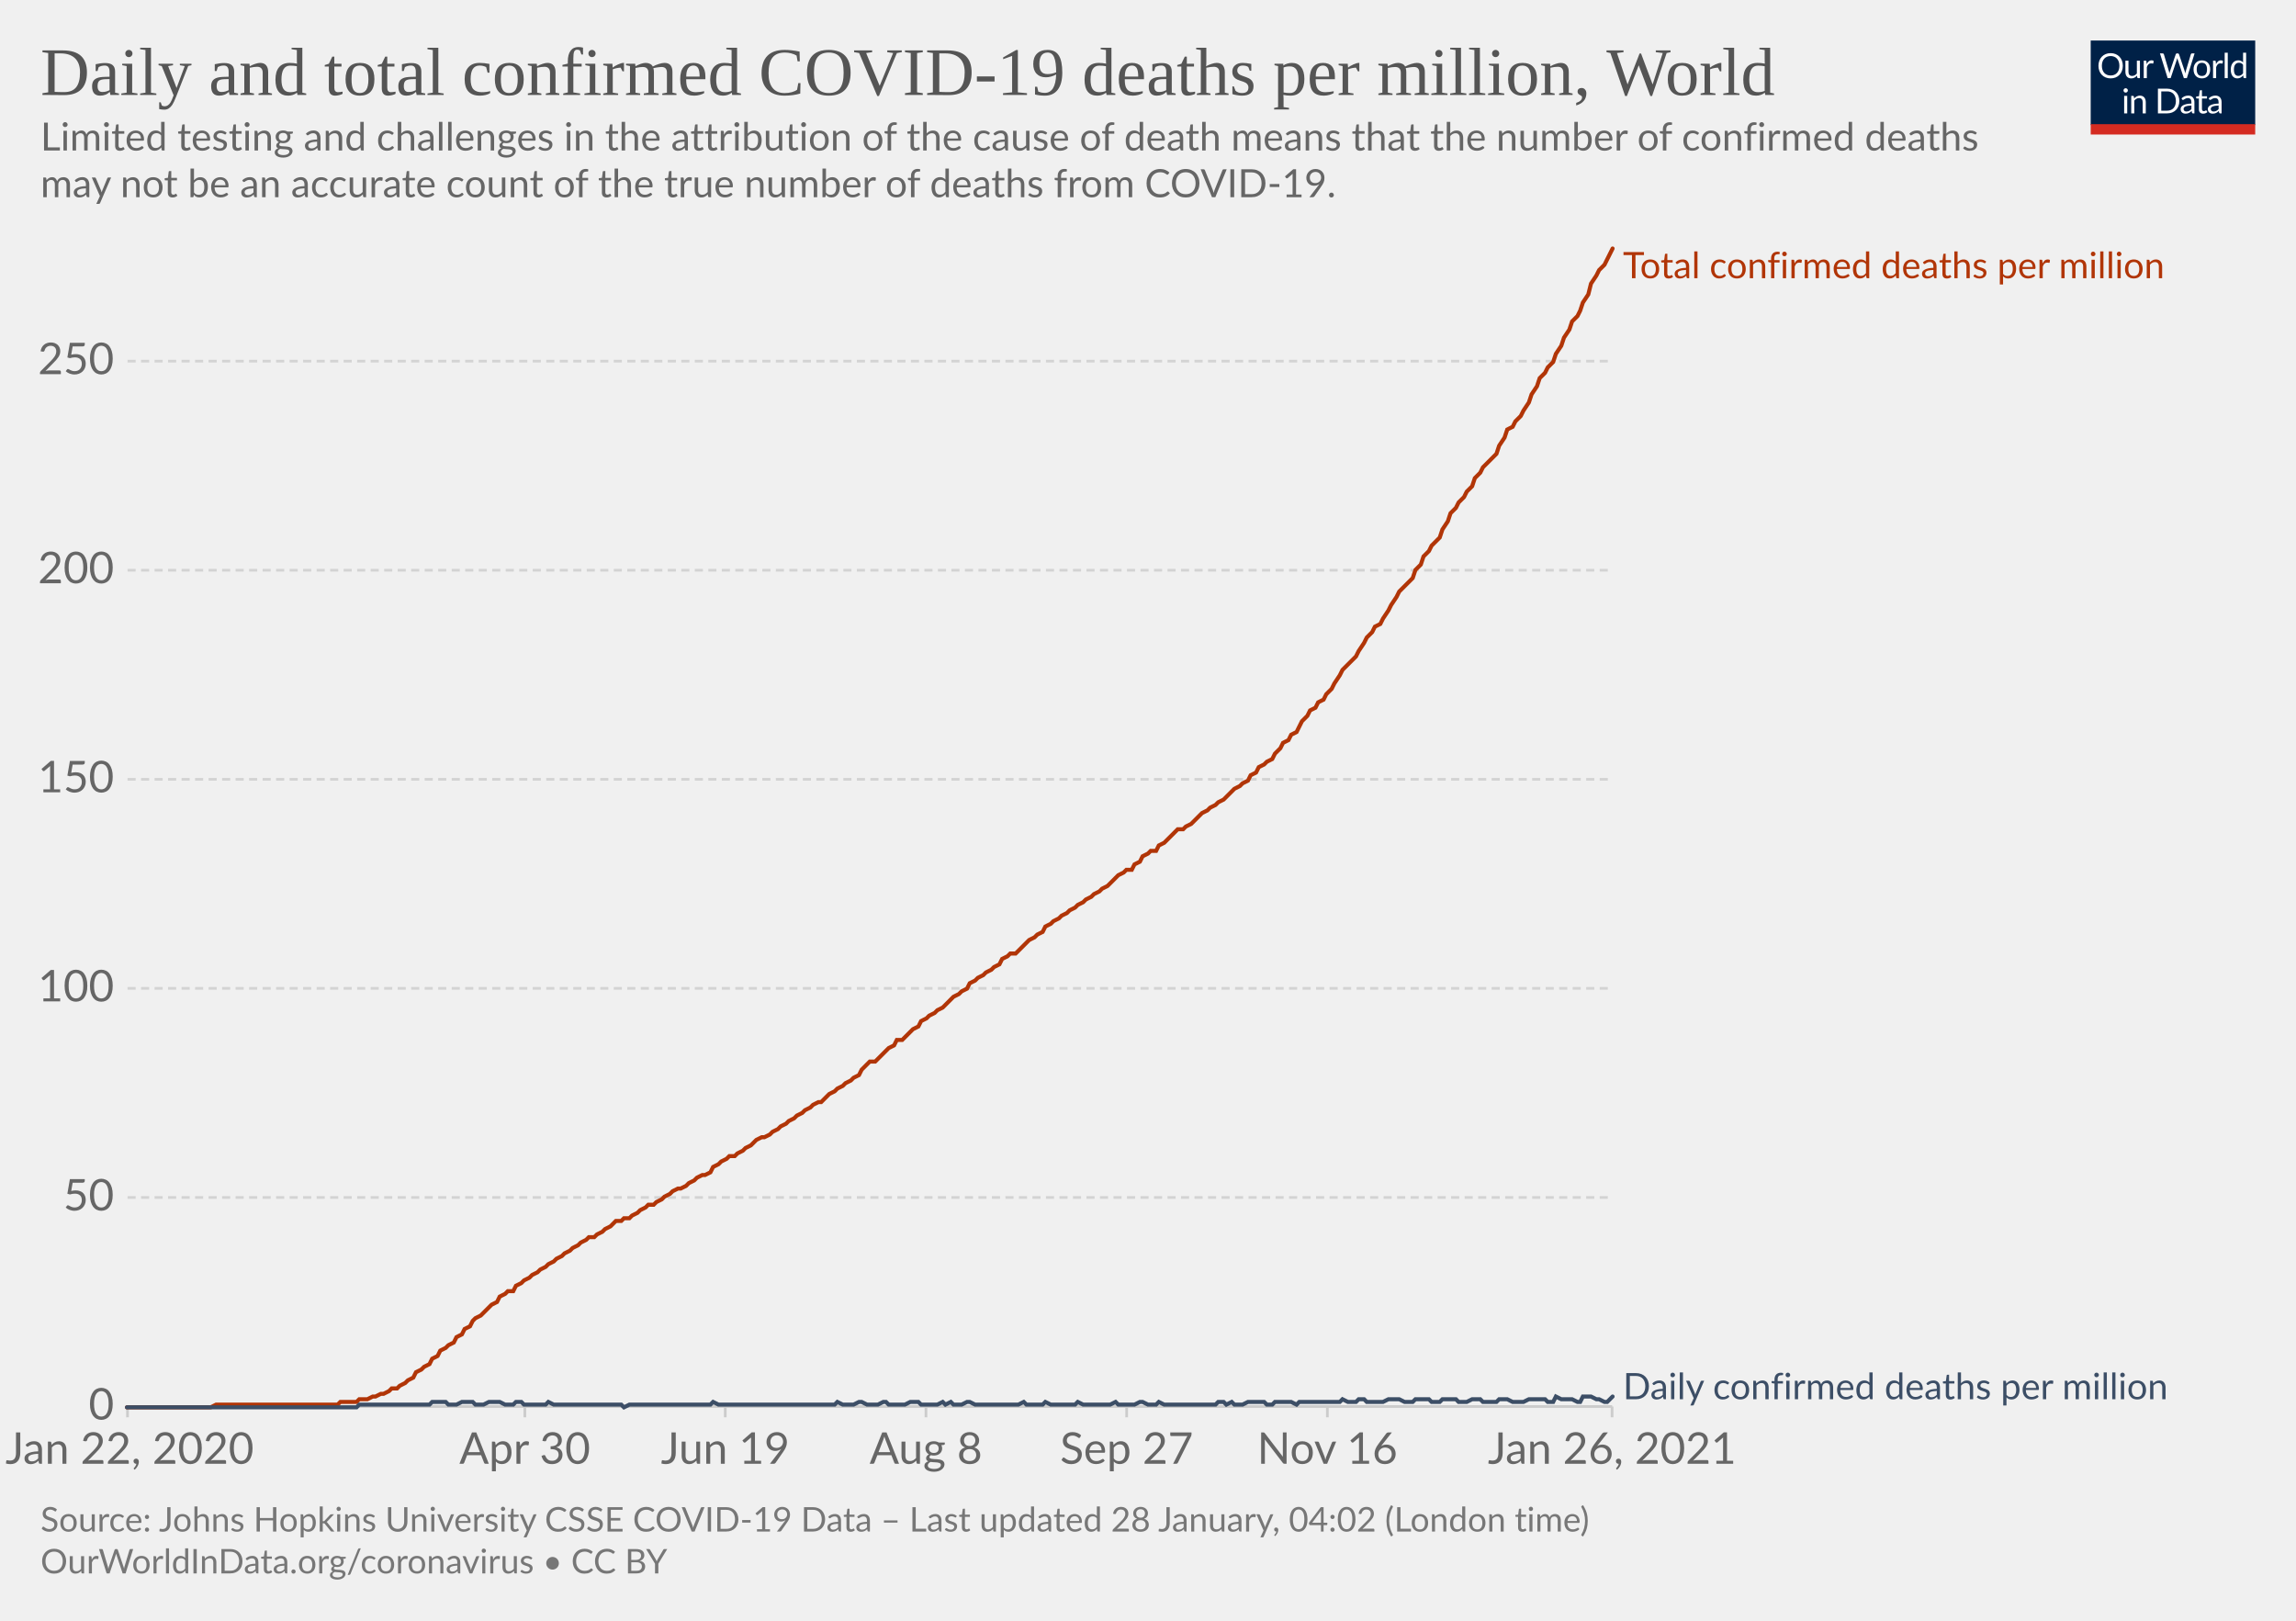
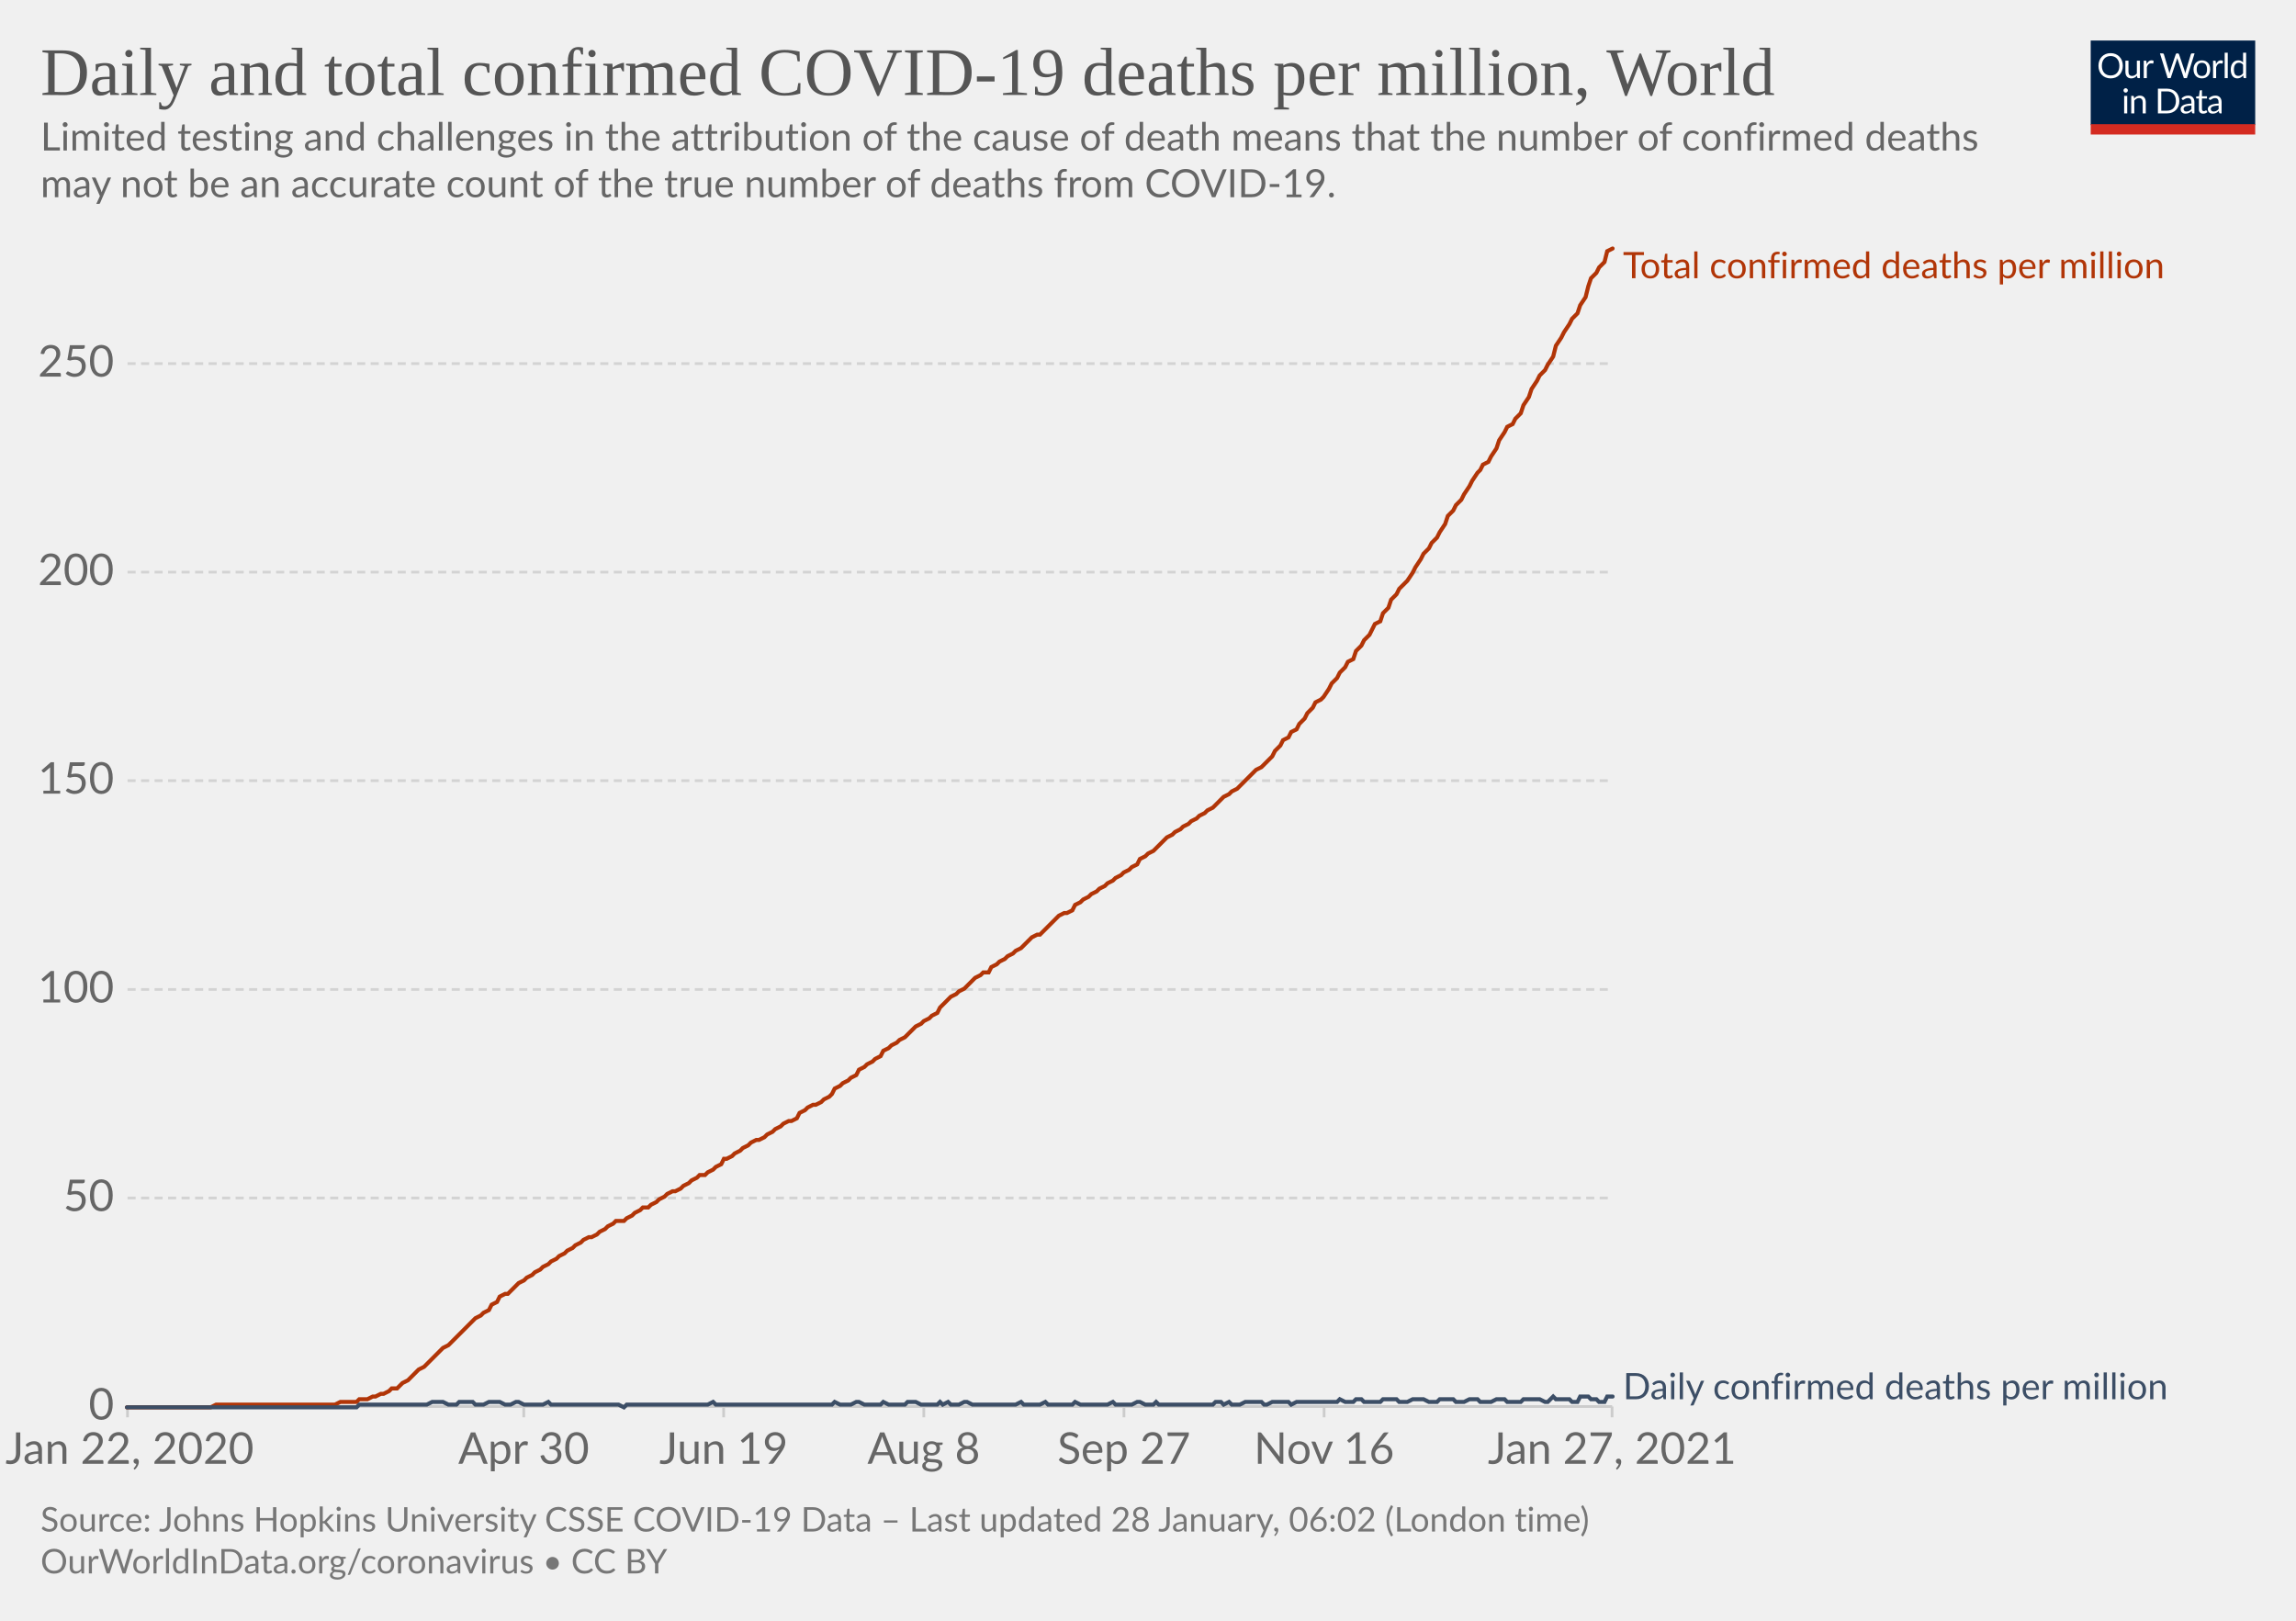
<svg xmlns="http://www.w3.org/2000/svg" version="1.1" style="background-color:#fff;-webkit-font-smoothing:antialiased" width="850" height="600" viewBox="0 0 850 600" font-family="Lato,'Helvetica Neue',Helvetica,Arial,sans-serif" font-size="18" text-rendering="optimizeLegibility">
  <g class="HeaderView">
    <g transform="matrix(.29 0 0 .29 774 15)">
      <svg width="210" height="120" viewBox="0 0 210 120" fill="none">
        <g clip-path="url(#clip0)">
          <path d="M0 0h210v107.89H0V0z" fill="#002147" />
          <path d="M40.98 32.25c0 2.36-.38 4.53-1.12 6.51a14.26 14.26 0 01-8.1 8.4c-1.9.78-4.02 1.17-6.34 1.17a16.6 16.6 0 01-6.33-1.17 14.31 14.31 0 01-8.08-8.4 18.29 18.29 0 01-1.12-6.51c0-2.36.38-4.53 1.12-6.5.75-1.97 1.8-3.67 3.17-5.1a14.32 14.32 0 014.9-3.34c1.92-.8 4.03-1.19 6.34-1.19 2.32 0 4.43.4 6.34 1.19 1.92.8 3.56 1.9 4.93 3.34a14.87 14.87 0 013.17 5.1 18.1 18.1 0 011.12 6.5zm-4.38 0c0-1.94-.26-3.68-.8-5.22a10.91 10.91 0 00-2.24-3.89 9.68 9.68 0 00-3.52-2.46 11.95 11.95 0 00-4.62-.86c-1.68 0-3.21.28-4.6.86a9.88 9.88 0 00-3.54 2.46 10.91 10.91 0 00-2.24 3.9c-.53 1.53-.8 3.27-.8 5.2 0 1.94.27 3.68.8 5.22a11.17 11.17 0 002.24 3.9 10.01 10.01 0 003.55 2.44c1.38.56 2.9.83 4.6.83s3.24-.27 4.61-.83a9.8 9.8 0 003.52-2.44 11.17 11.17 0 002.25-3.9c.53-1.54.8-3.28.8-5.21zm26.22-6.54V48H60.5c-.56 0-.9-.27-1.05-.81l-.31-2.4a12.45 12.45 0 01-3.26 2.6c-1.2.64-2.58.96-4.13.96-1.22 0-2.3-.2-3.24-.6a6.52 6.52 0 01-2.33-1.7 7.37 7.37 0 01-1.43-2.67c-.3-1.04-.46-2.2-.46-3.45V25.7h3.91v14.22c0 1.68.38 2.99 1.15 3.91.77.93 1.96 1.39 3.54 1.39 1.16 0 2.24-.27 3.23-.82a10.42 10.42 0 002.8-2.28V25.7h3.91zm8.61 4.47a9.94 9.94 0 012.6-3.56 5.64 5.64 0 013.76-1.3c.47 0 .92.05 1.34.15.44.1.83.27 1.17.49l-.3 2.92c-.09.37-.3.55-.66.55-.2 0-.5-.04-.9-.13a6.21 6.21 0 00-3.24.18 4.23 4.23 0 00-1.47.92c-.42.4-.81.9-1.17 1.5-.33.58-.64 1.26-.92 2.02V48H67.7V25.71h2.25c.42 0 .72.08.88.25.16.16.27.44.33.83l.26 3.39zm61.16-13.7L122.75 48h-3.82l-7.99-24.05a21.95 21.95 0 01-.42-1.58 38.36 38.36 0 01-.44 1.58L102.05 48h-3.83L88.4 16.47h3.54c.38 0 .7.1.95.29.26.2.43.43.5.73l6.52 21.9.28 1.28.29 1.46.3-1.46.38-1.27 7.41-21.91c.1-.25.26-.48.51-.69.27-.22.58-.33.95-.33h1.23c.38 0 .69.1.92.29a1.77 1.77 0 01.53.73l7.4 21.9a28.4 28.4 0 01.68 2.62 29.52 29.52 0 01.52-2.61l6.54-21.91a1.31 1.31 0 01.48-.7c.27-.21.58-.32.95-.32h3.32zm9.35 8.88c1.63 0 3.1.27 4.4.82a9.43 9.43 0 015.46 5.94c.5 1.4.74 2.98.74 4.73 0 1.76-.25 3.34-.74 4.75a9.43 9.43 0 01-5.46 5.92c-1.3.52-2.77.79-4.4.79-1.64 0-3.12-.27-4.44-.8a9.42 9.42 0 01-3.35-2.3c-.92-1-1.63-2.2-2.13-3.61-.49-1.41-.73-3-.73-4.75s.24-3.33.73-4.73c.5-1.43 1.2-2.64 2.13-3.63a9.4 9.4 0 013.35-2.31c1.32-.55 2.8-.82 4.44-.82zm0 19.89c2.2 0 3.84-.73 4.93-2.2 1.08-1.48 1.63-3.54 1.63-6.18 0-2.66-.55-4.72-1.63-6.2-1.09-1.49-2.73-2.23-4.93-2.23-1.12 0-2.09.2-2.93.57a5.71 5.71 0 00-2.06 1.65 7.5 7.5 0 00-1.24 2.67c-.26 1.04-.4 2.22-.4 3.54 0 2.64.55 4.7 1.64 6.18 1.1 1.47 2.76 2.2 4.99 2.2zm17.97-15.07a9.94 9.94 0 012.6-3.56 5.64 5.64 0 013.76-1.3c.47 0 .91.05 1.34.15.44.1.83.27 1.16.49l-.28 2.92c-.09.37-.31.55-.66.55-.2 0-.5-.04-.9-.13a6.2 6.2 0 00-3.24.18 4.23 4.23 0 00-1.47.92c-.43.4-.82.9-1.17 1.5a13.1 13.1 0 00-.92 2.02V48h-3.94V25.71h2.24c.43 0 .72.08.88.25.17.16.28.44.33.83l.27 3.39zm15.04-14.59V48h-3.92V15.6h3.92zm19.55 15.43a6.22 6.22 0 00-2.38-2.05 6.7 6.7 0 00-2.86-.6c-2.07 0-3.66.75-4.77 2.23-1.12 1.48-1.68 3.6-1.68 6.33 0 1.46.13 2.7.38 3.74a7.29 7.29 0 001.1 2.56 4.35 4.35 0 001.78 1.45c.7.3 1.5.46 2.4.46 1.29 0 2.41-.3 3.36-.88a9.6 9.6 0 002.67-2.49V31.02zm3.91-15.43V48h-2.33c-.56 0-.9-.27-1.06-.81l-.35-2.71a12.13 12.13 0 01-3.25 2.77 8.28 8.28 0 01-4.23 1.06 7.31 7.31 0 01-6.14-2.9c-.73-.96-1.3-2.15-1.69-3.57a18.35 18.35 0 01.07-9.48 11.29 11.29 0 011.89-3.7 8.7 8.7 0 017.06-3.34 7.96 7.96 0 016.12 2.62V15.59h3.91zM46.61 70.71V93H42.7V70.71h3.91zm.84-7c0 .39-.08.75-.24 1.09a2.81 2.81 0 01-1.52 1.47 2.67 2.67 0 01-2.16 0 2.9 2.9 0 01-1.45-1.47 2.67 2.67 0 010-2.16c.15-.35.35-.65.6-.9.25-.27.53-.47.85-.62a2.67 2.67 0 012.16 0c.35.15.65.35.9.62.27.25.47.55.62.9.16.34.24.7.24 1.08zm7.97 10.24c.49-.54 1-1.04 1.54-1.48a9.85 9.85 0 013.66-1.84 8.96 8.96 0 015.43.35c.94.4 1.72.97 2.33 1.71a7.36 7.36 0 011.43 2.67c.32 1.04.49 2.19.49 3.45V93h-3.94V78.81c0-1.69-.4-3-1.17-3.92-.76-.93-1.93-1.4-3.5-1.4a6.6 6.6 0 00-3.25.83c-1 .56-1.92 1.31-2.77 2.27V93h-3.94V70.71h2.35c.56 0 .9.28 1.04.82l.3 2.42zm57.7 3.3c0 2.36-.37 4.5-1.11 6.44a14.3 14.3 0 01-3.17 4.98 14.1 14.1 0 01-4.93 3.2c-1.9.76-4.02 1.13-6.33 1.13H85.8V61.47h11.77c2.31 0 4.42.39 6.33 1.15a13.8 13.8 0 018.1 8.18 17.75 17.75 0 011.12 6.45zm-4.37 0c0-1.94-.26-3.67-.8-5.2a10.94 10.94 0 00-2.23-3.87 9.57 9.57 0 00-3.53-2.42 12.23 12.23 0 00-4.61-.83h-7.5v24.62h7.5c1.7 0 3.24-.28 4.61-.84a9.7 9.7 0 003.53-2.4 10.94 10.94 0 002.24-3.87c.53-1.53.8-3.26.8-5.2zm19.8 5.72c-1.8.06-3.34.2-4.62.44-1.26.22-2.3.51-3.1.88-.8.36-1.37.8-1.74 1.3-.35.5-.53 1.05-.53 1.67 0 .58.1 1.1.3 1.52a3 3 0 00.76 1.05c.34.27.73.46 1.17.6a6.13 6.13 0 001.45.17 7.28 7.28 0 003.5-.81 11.95 11.95 0 002.82-2.2v-4.62zm-12.65-9.11a12.73 12.73 0 013.98-2.66c1.43-.59 3-.88 4.73-.88 1.25 0 2.36.2 3.33.61a6.81 6.81 0 013.94 4.38c.33 1.04.5 2.19.5 3.43V93h-1.74a1.8 1.8 0 01-.88-.18c-.2-.13-.36-.38-.48-.74l-.44-2.12-1.72 1.46a9.48 9.48 0 01-3.74 1.7c-.69.15-1.46.23-2.3.23-.87 0-1.69-.12-2.45-.35a5.34 5.34 0 01-3.34-2.93 6.64 6.64 0 01-.49-2.64c0-.88.25-1.72.73-2.53a6.33 6.33 0 012.35-2.17c1.09-.63 2.5-1.15 4.25-1.54 1.75-.41 3.89-.65 6.42-.7v-1.75c0-1.73-.37-3.03-1.12-3.91-.75-.9-1.84-1.34-3.28-1.34-.97 0-1.78.12-2.44.37-.64.23-1.2.5-1.7.81l-1.23.82c-.33.23-.67.35-1 .35-.27 0-.5-.07-.69-.2a2.1 2.1 0 01-.48-.53l-.7-1.25zm27.67 19.5c-1.76 0-3.12-.5-4.07-1.48-.94-.98-1.41-2.4-1.41-4.25V74h-2.68a.9.9 0 01-.6-.2c-.16-.14-.24-.36-.24-.66v-1.56l3.65-.46.9-6.89a.9.9 0 01.29-.52.88.88 0 01.62-.22H142v7.67h6.44V74H142v13.38c0 .94.22 1.63.68 2.09.45.45 1.04.68 1.76.68a3.21 3.21 0 001.85-.53l.55-.35c.16-.12.3-.18.41-.18.2 0 .4.13.55.38l1.15 1.87a7.45 7.45 0 01-2.44 1.5 8.53 8.53 0 01-2.95.52zm19.68-10.4c-1.8.07-3.34.21-4.62.45-1.26.22-2.3.51-3.1.88-.8.36-1.37.8-1.74 1.3-.35.5-.53 1.05-.53 1.67 0 .58.1 1.1.3 1.52a2.9 2.9 0 00.76 1.05c.34.27.73.46 1.17.6a6.13 6.13 0 001.45.17 7.3 7.3 0 003.5-.81 12.04 12.04 0 002.82-2.2v-4.62zm-12.65-9.1a12.72 12.72 0 013.99-2.66c1.42-.59 3-.88 4.72-.88 1.25 0 2.36.2 3.33.61a6.81 6.81 0 013.94 4.38c.33 1.04.5 2.19.5 3.43V93h-1.74a1.8 1.8 0 01-.88-.18c-.2-.13-.36-.38-.48-.74l-.44-2.12-1.72 1.46a9.48 9.48 0 01-3.74 1.7c-.69.15-1.46.23-2.3.23-.87 0-1.69-.12-2.45-.35a5.33 5.33 0 01-3.34-2.93 6.62 6.62 0 01-.49-2.64c0-.88.25-1.72.73-2.53a6.33 6.33 0 012.35-2.17c1.09-.63 2.5-1.15 4.25-1.54a31.2 31.2 0 016.42-.7v-1.75c0-1.73-.37-3.03-1.12-3.91-.75-.9-1.84-1.34-3.28-1.34-.97 0-1.78.12-2.44.37-.64.23-1.2.5-1.7.81l-1.22.82c-.34.23-.68.35-1.02.35-.26 0-.49-.07-.68-.2a1.88 1.88 0 01-.48-.53l-.7-1.25zM40.98 32.25c0 2.36-.38 4.53-1.12 6.51a14.26 14.26 0 01-8.1 8.4c-1.9.78-4.02 1.17-6.34 1.17a16.6 16.6 0 01-6.33-1.17 14.31 14.31 0 01-8.08-8.4 18.29 18.29 0 01-1.12-6.51c0-2.36.38-4.53 1.12-6.5.75-1.97 1.8-3.67 3.17-5.1a14.32 14.32 0 014.9-3.34c1.92-.8 4.03-1.19 6.34-1.19 2.32 0 4.43.4 6.34 1.19 1.92.8 3.56 1.9 4.93 3.34a14.87 14.87 0 013.17 5.1 18.1 18.1 0 011.12 6.5zm-4.38 0c0-1.94-.26-3.68-.8-5.22a10.91 10.91 0 00-2.24-3.89 9.68 9.68 0 00-3.52-2.46 11.95 11.95 0 00-4.62-.86c-1.68 0-3.21.28-4.6.86a9.88 9.88 0 00-3.54 2.46 10.91 10.91 0 00-2.24 3.9c-.53 1.53-.8 3.27-.8 5.2 0 1.94.27 3.68.8 5.22a11.17 11.17 0 002.24 3.9 10.01 10.01 0 003.55 2.44c1.38.56 2.9.83 4.6.83s3.24-.27 4.61-.83a9.8 9.8 0 003.52-2.44 11.17 11.17 0 002.25-3.9c.53-1.54.8-3.28.8-5.21zm26.22-6.54V48H60.5c-.56 0-.9-.27-1.05-.81l-.31-2.4a12.45 12.45 0 01-3.26 2.6c-1.2.64-2.58.96-4.13.96-1.22 0-2.3-.2-3.24-.6a6.52 6.52 0 01-2.33-1.7 7.37 7.37 0 01-1.43-2.67c-.3-1.04-.46-2.2-.46-3.45V25.7h3.91v14.22c0 1.68.38 2.99 1.15 3.91.77.93 1.96 1.39 3.54 1.39 1.16 0 2.24-.27 3.23-.82a10.42 10.42 0 002.8-2.28V25.7h3.91zm8.61 4.47a9.94 9.94 0 012.6-3.56 5.64 5.64 0 013.76-1.3c.47 0 .92.05 1.34.15.44.1.83.27 1.17.49l-.3 2.92c-.09.37-.3.55-.66.55-.2 0-.5-.04-.9-.13a6.21 6.21 0 00-3.24.18 4.23 4.23 0 00-1.47.92c-.42.4-.81.9-1.17 1.5-.33.58-.64 1.26-.92 2.02V48H67.7V25.71h2.25c.42 0 .72.08.88.25.16.16.27.44.33.83l.26 3.39zm61.16-13.7L122.75 48h-3.82l-7.99-24.05a21.95 21.95 0 01-.42-1.58 38.36 38.36 0 01-.44 1.58L102.05 48h-3.83L88.4 16.47h3.54c.38 0 .7.1.95.29.26.2.43.43.5.73l6.52 21.9.28 1.28.29 1.46.3-1.46.38-1.27 7.41-21.91c.1-.25.26-.48.51-.69.27-.22.58-.33.95-.33h1.23c.38 0 .69.1.92.29a1.77 1.77 0 01.53.73l7.4 21.9a28.4 28.4 0 01.68 2.62 29.52 29.52 0 01.52-2.61l6.54-21.91a1.31 1.31 0 01.48-.7c.27-.21.58-.32.95-.32h3.32zm9.35 8.88c1.63 0 3.1.27 4.4.82a9.43 9.43 0 015.46 5.94c.5 1.4.74 2.98.74 4.73 0 1.76-.25 3.34-.74 4.75a9.43 9.43 0 01-5.46 5.92c-1.3.52-2.77.79-4.4.79-1.64 0-3.12-.27-4.44-.8a9.42 9.42 0 01-3.35-2.3c-.92-1-1.63-2.2-2.13-3.61-.49-1.41-.73-3-.73-4.75s.24-3.33.73-4.73c.5-1.43 1.2-2.64 2.13-3.63a9.4 9.4 0 013.35-2.31c1.32-.55 2.8-.82 4.44-.82zm0 19.89c2.2 0 3.84-.73 4.93-2.2 1.08-1.48 1.63-3.54 1.63-6.18 0-2.66-.55-4.72-1.63-6.2-1.09-1.49-2.73-2.23-4.93-2.23-1.12 0-2.09.2-2.93.57a5.71 5.71 0 00-2.06 1.65 7.5 7.5 0 00-1.24 2.67c-.26 1.04-.4 2.22-.4 3.54 0 2.64.55 4.7 1.64 6.18 1.1 1.47 2.76 2.2 4.99 2.2zm17.97-15.07a9.94 9.94 0 012.6-3.56 5.64 5.64 0 013.76-1.3c.47 0 .91.05 1.34.15.44.1.83.27 1.16.49l-.28 2.92c-.09.37-.31.55-.66.55-.2 0-.5-.04-.9-.13a6.2 6.2 0 00-3.24.18 4.23 4.23 0 00-1.47.92c-.43.4-.82.9-1.17 1.5a13.1 13.1 0 00-.92 2.02V48h-3.94V25.71h2.24c.43 0 .72.08.88.25.17.16.28.44.33.83l.27 3.39zm15.04-14.59V48h-3.92V15.6h3.92zm19.55 15.43a6.22 6.22 0 00-2.38-2.05 6.7 6.7 0 00-2.86-.6c-2.07 0-3.66.75-4.77 2.23-1.12 1.48-1.68 3.6-1.68 6.33 0 1.46.13 2.7.38 3.74a7.29 7.29 0 001.1 2.56 4.35 4.35 0 001.78 1.45c.7.3 1.5.46 2.4.46 1.29 0 2.41-.3 3.36-.88a9.6 9.6 0 002.67-2.49V31.02zm3.91-15.43V48h-2.33c-.56 0-.9-.27-1.06-.81l-.35-2.71a12.13 12.13 0 01-3.25 2.77 8.28 8.28 0 01-4.23 1.06 7.31 7.31 0 01-6.14-2.9c-.73-.96-1.3-2.15-1.69-3.57a18.35 18.35 0 01.07-9.48 11.29 11.29 0 011.89-3.7 8.7 8.7 0 017.06-3.34 7.96 7.96 0 016.12 2.62V15.59h3.91zM46.61 70.71V93H42.7V70.71h3.91zm.84-7c0 .39-.08.75-.24 1.09a2.81 2.81 0 01-1.52 1.47 2.67 2.67 0 01-2.16 0 2.9 2.9 0 01-1.45-1.47 2.67 2.67 0 010-2.16c.15-.35.35-.65.6-.9.25-.27.53-.47.85-.62a2.67 2.67 0 012.16 0c.35.15.65.35.9.62.27.25.47.55.62.9.16.34.24.7.24 1.08zm7.97 10.24c.49-.54 1-1.04 1.54-1.48a9.85 9.85 0 013.66-1.84 8.96 8.96 0 015.43.35c.94.4 1.72.97 2.33 1.71a7.36 7.36 0 011.43 2.67c.32 1.04.49 2.19.49 3.45V93h-3.94V78.81c0-1.69-.4-3-1.17-3.92-.76-.93-1.93-1.4-3.5-1.4a6.6 6.6 0 00-3.25.83c-1 .56-1.92 1.31-2.77 2.27V93h-3.94V70.71h2.35c.56 0 .9.28 1.04.82l.3 2.42zm57.7 3.3c0 2.36-.37 4.5-1.11 6.44a14.3 14.3 0 01-3.17 4.98 14.1 14.1 0 01-4.93 3.2c-1.9.76-4.02 1.13-6.33 1.13H85.8V61.47h11.77c2.31 0 4.42.39 6.33 1.15a13.8 13.8 0 018.1 8.18 17.75 17.75 0 011.12 6.45zm-4.37 0c0-1.94-.26-3.67-.8-5.2a10.94 10.94 0 00-2.23-3.87 9.57 9.57 0 00-3.53-2.42 12.23 12.23 0 00-4.61-.83h-7.5v24.62h7.5c1.7 0 3.24-.28 4.61-.84a9.7 9.7 0 003.53-2.4 10.94 10.94 0 002.24-3.87c.53-1.53.8-3.26.8-5.2zm19.8 5.72c-1.8.06-3.34.2-4.62.44-1.26.22-2.3.51-3.1.88-.8.36-1.37.8-1.74 1.3-.35.5-.53 1.05-.53 1.67 0 .58.1 1.1.3 1.52a3 3 0 00.76 1.05c.34.27.73.46 1.17.6a6.13 6.13 0 001.45.17 7.28 7.28 0 003.5-.81 11.95 11.95 0 002.82-2.2v-4.62zm-12.65-9.11a12.73 12.73 0 013.98-2.66c1.43-.59 3-.88 4.73-.88 1.25 0 2.36.2 3.33.61a6.81 6.81 0 013.94 4.38c.33 1.04.5 2.19.5 3.43V93h-1.74a1.8 1.8 0 01-.88-.18c-.2-.13-.36-.38-.48-.74l-.44-2.12-1.72 1.46a9.48 9.48 0 01-3.74 1.7c-.69.15-1.46.23-2.3.23-.87 0-1.69-.12-2.45-.35a5.34 5.34 0 01-3.34-2.93 6.64 6.64 0 01-.49-2.64c0-.88.25-1.72.73-2.53a6.33 6.33 0 012.35-2.17c1.09-.63 2.5-1.15 4.25-1.54 1.75-.41 3.89-.65 6.42-.7v-1.75c0-1.73-.37-3.03-1.12-3.91-.75-.9-1.84-1.34-3.28-1.34-.97 0-1.78.12-2.44.37-.64.23-1.2.5-1.7.81l-1.23.82c-.33.23-.67.35-1 .35-.27 0-.5-.07-.69-.2a2.1 2.1 0 01-.48-.53l-.7-1.25zm27.67 19.5c-1.76 0-3.12-.5-4.07-1.48-.94-.98-1.41-2.4-1.41-4.25V74h-2.68a.9.9 0 01-.6-.2c-.16-.14-.24-.36-.24-.66v-1.56l3.65-.46.9-6.89a.9.9 0 01.29-.52.88.88 0 01.62-.22H142v7.67h6.44V74H142v13.38c0 .94.22 1.63.68 2.09.45.45 1.04.68 1.76.68a3.21 3.21 0 001.85-.53l.55-.35c.16-.12.3-.18.41-.18.2 0 .4.13.55.38l1.15 1.87a7.45 7.45 0 01-2.44 1.5 8.53 8.53 0 01-2.95.52zm19.68-10.4c-1.8.07-3.34.21-4.62.45-1.26.22-2.3.51-3.1.88-.8.36-1.37.8-1.74 1.3-.35.5-.53 1.05-.53 1.67 0 .58.1 1.1.3 1.52a2.9 2.9 0 00.76 1.05c.34.27.73.46 1.17.6a6.13 6.13 0 001.45.17 7.3 7.3 0 003.5-.81 12.04 12.04 0 002.82-2.2v-4.62zm-12.65-9.1a12.72 12.72 0 013.99-2.66c1.42-.59 3-.88 4.72-.88 1.25 0 2.36.2 3.33.61a6.81 6.81 0 013.94 4.38c.33 1.04.5 2.19.5 3.43V93h-1.74a1.8 1.8 0 01-.88-.18c-.2-.13-.36-.38-.48-.74l-.44-2.12-1.72 1.46a9.48 9.48 0 01-3.74 1.7c-.69.15-1.46.23-2.3.23-.87 0-1.69-.12-2.45-.35a5.33 5.33 0 01-3.34-2.93 6.62 6.62 0 01-.49-2.64c0-.88.25-1.72.73-2.53a6.33 6.33 0 012.35-2.17c1.09-.63 2.5-1.15 4.25-1.54a31.2 31.2 0 016.42-.7v-1.75c0-1.73-.37-3.03-1.12-3.91-.75-.9-1.84-1.34-3.28-1.34-.97 0-1.78.12-2.44.37-.64.23-1.2.5-1.7.81l-1.22.82c-.34.23-.68.35-1.02.35-.26 0-.49-.07-.68-.2a1.88 1.88 0 01-.48-.53l-.7-1.25zM40.98 32.25c0 2.36-.38 4.53-1.12 6.51a14.26 14.26 0 01-8.1 8.4c-1.9.78-4.02 1.17-6.34 1.17a16.6 16.6 0 01-6.33-1.17 14.31 14.31 0 01-8.08-8.4 18.29 18.29 0 01-1.12-6.51c0-2.36.38-4.53 1.12-6.5.75-1.97 1.8-3.67 3.17-5.1a14.32 14.32 0 014.9-3.34c1.92-.8 4.03-1.19 6.34-1.19 2.32 0 4.43.4 6.34 1.19 1.92.8 3.56 1.9 4.93 3.34a14.87 14.87 0 013.17 5.1 18.1 18.1 0 011.12 6.5zm-4.38 0c0-1.94-.26-3.68-.8-5.22a10.91 10.91 0 00-2.24-3.89 9.68 9.68 0 00-3.52-2.46 11.95 11.95 0 00-4.62-.86c-1.68 0-3.21.28-4.6.86a9.88 9.88 0 00-3.54 2.46 10.91 10.91 0 00-2.24 3.9c-.53 1.53-.8 3.27-.8 5.2 0 1.94.27 3.68.8 5.22a11.17 11.17 0 002.24 3.9 10.01 10.01 0 003.55 2.44c1.38.56 2.9.83 4.6.83s3.24-.27 4.61-.83a9.8 9.8 0 003.52-2.44 11.17 11.17 0 002.25-3.9c.53-1.54.8-3.28.8-5.21zm26.22-6.54V48H60.5c-.56 0-.9-.27-1.05-.81l-.31-2.4a12.45 12.45 0 01-3.26 2.6c-1.2.64-2.58.96-4.13.96-1.22 0-2.3-.2-3.24-.6a6.52 6.52 0 01-2.33-1.7 7.37 7.37 0 01-1.43-2.67c-.3-1.04-.46-2.2-.46-3.45V25.7h3.91v14.22c0 1.68.38 2.99 1.15 3.91.77.93 1.96 1.39 3.54 1.39 1.16 0 2.24-.27 3.23-.82a10.42 10.42 0 002.8-2.28V25.7h3.91zm8.61 4.47a9.94 9.94 0 012.6-3.56 5.64 5.64 0 013.76-1.3c.47 0 .92.05 1.34.15.44.1.83.27 1.17.49l-.3 2.92c-.09.37-.3.55-.66.55-.2 0-.5-.04-.9-.13a6.21 6.21 0 00-3.24.18 4.23 4.23 0 00-1.47.92c-.42.4-.81.9-1.17 1.5-.33.58-.64 1.26-.92 2.02V48H67.7V25.71h2.25c.42 0 .72.08.88.25.16.16.27.44.33.83l.26 3.39zm61.16-13.7L122.75 48h-3.82l-7.99-24.05a21.95 21.95 0 01-.42-1.58 38.36 38.36 0 01-.44 1.58L102.05 48h-3.83L88.4 16.47h3.54c.38 0 .7.1.95.29.26.2.43.43.5.73l6.52 21.9.28 1.28.29 1.46.3-1.46.38-1.27 7.41-21.91c.1-.25.26-.48.51-.69.27-.22.58-.33.95-.33h1.23c.38 0 .69.1.92.29a1.77 1.77 0 01.53.73l7.4 21.9a28.4 28.4 0 01.68 2.62 29.52 29.52 0 01.52-2.61l6.54-21.91a1.31 1.31 0 01.48-.7c.27-.21.58-.32.95-.32h3.32zm9.35 8.88c1.63 0 3.1.27 4.4.82a9.43 9.43 0 015.46 5.94c.5 1.4.74 2.98.74 4.73 0 1.76-.25 3.34-.74 4.75a9.43 9.43 0 01-5.46 5.92c-1.3.52-2.77.79-4.4.79-1.64 0-3.12-.27-4.44-.8a9.42 9.42 0 01-3.35-2.3c-.92-1-1.63-2.2-2.13-3.61-.49-1.41-.73-3-.73-4.75s.24-3.33.73-4.73c.5-1.43 1.2-2.64 2.13-3.63a9.4 9.4 0 013.35-2.31c1.32-.55 2.8-.82 4.44-.82zm0 19.89c2.2 0 3.84-.73 4.93-2.2 1.08-1.48 1.63-3.54 1.63-6.18 0-2.66-.55-4.72-1.63-6.2-1.09-1.49-2.73-2.23-4.93-2.23-1.12 0-2.09.2-2.93.57a5.71 5.71 0 00-2.06 1.65 7.5 7.5 0 00-1.24 2.67c-.26 1.04-.4 2.22-.4 3.54 0 2.64.55 4.7 1.64 6.18 1.1 1.47 2.76 2.2 4.99 2.2zm17.97-15.07a9.94 9.94 0 012.6-3.56 5.64 5.64 0 013.76-1.3c.47 0 .91.05 1.34.15.44.1.83.27 1.16.49l-.28 2.92c-.09.37-.31.55-.66.55-.2 0-.5-.04-.9-.13a6.2 6.2 0 00-3.24.18 4.23 4.23 0 00-1.47.92c-.43.4-.82.9-1.17 1.5a13.1 13.1 0 00-.92 2.02V48h-3.94V25.71h2.24c.43 0 .72.08.88.25.17.16.28.44.33.83l.27 3.39zm15.04-14.59V48h-3.92V15.6h3.92zm19.55 15.43a6.22 6.22 0 00-2.38-2.05 6.7 6.7 0 00-2.86-.6c-2.07 0-3.66.75-4.77 2.23-1.12 1.48-1.68 3.6-1.68 6.33 0 1.46.13 2.7.38 3.74a7.29 7.29 0 001.1 2.56 4.35 4.35 0 001.78 1.45c.7.3 1.5.46 2.4.46 1.29 0 2.41-.3 3.36-.88a9.6 9.6 0 002.67-2.49V31.02zm3.91-15.43V48h-2.33c-.56 0-.9-.27-1.06-.81l-.35-2.71a12.13 12.13 0 01-3.25 2.77 8.28 8.28 0 01-4.23 1.06 7.31 7.31 0 01-6.14-2.9c-.73-.96-1.3-2.15-1.69-3.57a18.35 18.35 0 01.07-9.48 11.29 11.29 0 011.89-3.7 8.7 8.7 0 017.06-3.34 7.96 7.96 0 016.12 2.62V15.59h3.91zM46.61 70.71V93H42.7V70.71h3.91zm.84-7c0 .39-.08.75-.24 1.09a2.81 2.81 0 01-1.52 1.47 2.67 2.67 0 01-2.16 0 2.9 2.9 0 01-1.45-1.47 2.67 2.67 0 010-2.16c.15-.35.35-.65.6-.9.25-.27.53-.47.85-.62a2.67 2.67 0 012.16 0c.35.15.65.35.9.62.27.25.47.55.62.9.16.34.24.7.24 1.08zm7.97 10.24c.49-.54 1-1.04 1.54-1.48a9.85 9.85 0 013.66-1.84 8.96 8.96 0 015.43.35c.94.4 1.72.97 2.33 1.71a7.36 7.36 0 011.43 2.67c.32 1.04.49 2.19.49 3.45V93h-3.94V78.81c0-1.69-.4-3-1.17-3.92-.76-.93-1.93-1.4-3.5-1.4a6.6 6.6 0 00-3.25.83c-1 .56-1.92 1.31-2.77 2.27V93h-3.94V70.71h2.35c.56 0 .9.28 1.04.82l.3 2.42zm57.7 3.3c0 2.36-.37 4.5-1.11 6.44a14.3 14.3 0 01-3.17 4.98 14.1 14.1 0 01-4.93 3.2c-1.9.76-4.02 1.13-6.33 1.13H85.8V61.47h11.77c2.31 0 4.42.39 6.33 1.15a13.8 13.8 0 018.1 8.18 17.75 17.75 0 011.12 6.45zm-4.37 0c0-1.94-.26-3.67-.8-5.2a10.94 10.94 0 00-2.23-3.87 9.57 9.57 0 00-3.53-2.42 12.23 12.23 0 00-4.61-.83h-7.5v24.62h7.5c1.7 0 3.24-.28 4.61-.84a9.7 9.7 0 003.53-2.4 10.94 10.94 0 002.24-3.87c.53-1.53.8-3.26.8-5.2zm19.8 5.72c-1.8.06-3.34.2-4.62.44-1.26.22-2.3.51-3.1.88-.8.36-1.37.8-1.74 1.3-.35.5-.53 1.05-.53 1.67 0 .58.1 1.1.3 1.52a3 3 0 00.76 1.05c.34.27.73.46 1.17.6a6.13 6.13 0 001.45.17 7.28 7.28 0 003.5-.81 11.95 11.95 0 002.82-2.2v-4.62zm-12.65-9.11a12.73 12.73 0 013.98-2.66c1.43-.59 3-.88 4.73-.88 1.25 0 2.36.2 3.33.61a6.81 6.81 0 013.94 4.38c.33 1.04.5 2.19.5 3.43V93h-1.74a1.8 1.8 0 01-.88-.18c-.2-.13-.36-.38-.48-.74l-.44-2.12-1.72 1.46a9.48 9.48 0 01-3.74 1.7c-.69.15-1.46.23-2.3.23-.87 0-1.69-.12-2.45-.35a5.34 5.34 0 01-3.34-2.93 6.64 6.64 0 01-.49-2.64c0-.88.25-1.72.73-2.53a6.33 6.33 0 012.35-2.17c1.09-.63 2.5-1.15 4.25-1.54 1.75-.41 3.89-.65 6.42-.7v-1.75c0-1.73-.37-3.03-1.12-3.91-.75-.9-1.84-1.34-3.28-1.34-.97 0-1.78.12-2.44.37-.64.23-1.2.5-1.7.81l-1.23.82c-.33.23-.67.35-1 .35-.27 0-.5-.07-.69-.2a2.1 2.1 0 01-.48-.53l-.7-1.25zm27.67 19.5c-1.76 0-3.12-.5-4.07-1.48-.94-.98-1.41-2.4-1.41-4.25V74h-2.68a.9.9 0 01-.6-.2c-.16-.14-.24-.36-.24-.66v-1.56l3.65-.46.9-6.89a.9.9 0 01.29-.52.88.88 0 01.62-.22H142v7.67h6.44V74H142v13.38c0 .94.22 1.63.68 2.09.45.45 1.04.68 1.76.68a3.21 3.21 0 001.85-.53l.55-.35c.16-.12.3-.18.41-.18.2 0 .4.13.55.38l1.15 1.87a7.45 7.45 0 01-2.44 1.5 8.53 8.53 0 01-2.95.52zm19.68-10.4c-1.8.07-3.34.21-4.62.45-1.26.22-2.3.51-3.1.88-.8.36-1.37.8-1.74 1.3-.35.5-.53 1.05-.53 1.67 0 .58.1 1.1.3 1.52a2.9 2.9 0 00.76 1.05c.34.27.73.46 1.17.6a6.13 6.13 0 001.45.17 7.3 7.3 0 003.5-.81 12.04 12.04 0 002.82-2.2v-4.62zm-12.65-9.1a12.72 12.72 0 013.99-2.66c1.42-.59 3-.88 4.72-.88 1.25 0 2.36.2 3.33.61a6.81 6.81 0 013.94 4.38c.33 1.04.5 2.19.5 3.43V93h-1.74a1.8 1.8 0 01-.88-.18c-.2-.13-.36-.38-.48-.74l-.44-2.12-1.72 1.46a9.48 9.48 0 01-3.74 1.7c-.69.15-1.46.23-2.3.23-.87 0-1.69-.12-2.45-.35a5.33 5.33 0 01-3.34-2.93 6.62 6.62 0 01-.49-2.64c0-.88.25-1.72.73-2.53a6.33 6.33 0 012.35-2.17c1.09-.63 2.5-1.15 4.25-1.54a31.2 31.2 0 016.42-.7v-1.75c0-1.73-.37-3.03-1.12-3.91-.75-.9-1.84-1.34-3.28-1.34-.97 0-1.78.12-2.44.37-.64.23-1.2.5-1.7.81l-1.22.82c-.34.23-.68.35-1.02.35-.26 0-.49-.07-.68-.2a1.88 1.88 0 01-.48-.53l-.7-1.25z" fill="#fff" />
          <path fill="#D42B21" d="M0 106.79h210V120H0z" />
        </g>
        <defs>
          <clipPath id="clip0">
            <path fill="#fff" d="M0 0h210v120H0z" />
          </clipPath>
        </defs>
      </svg>
    </g>
    <a href="https://ourworldindata.org/grapher/total-daily-covid-deaths-per-million?time=2020-01-22..latest" target="_blank" rel="noopener" font-family="&quot;Playfair Display&quot;,Georgia,&quot;Times New Roman&quot;,serif">
      <text font-size="25.2" x="15" y="35.2" fill="#555">
        <tspan x="15" y="35.16">Daily and total confirmed COVID-19 deaths per million, World</tspan>
      </text>
    </a>
    <text font-size="14.4" x="15" y="55.7" fill="#666">
      <tspan x="15" y="55.72">Limited testing and challenges in the attribution of the cause of death means that the number of confirmed deaths</tspan>
      <tspan x="15" y="73">may not be an accurate count of the true number of deaths from COVID-19.</tspan>
    </text>
  </g>
  <g class="LineChart">
    <defs>
      <clipPath id="a">
        <path d="M37.22 0h830v899.4h-830z" />
      </clipPath>
    </defs>
    <g class="DualAxisView">
      <g class="HorizontalAxis">
-         <path stroke="#ccc" d="M47.2 520.7v4M194.3 520.7v4M268.5 520.7v4M342.8 520.7v4M417.1 520.7v4M491.4 520.7v4M596.8 520.7v4" />
+         <path stroke="#ccc" d="M47.2 520.7v4M193.9 520.7v4M267.9 520.7v4M342 520.7v4M416.1 520.7v4M490.2 520.7v4M596.8 520.7v4" />
        <text x="48" y="541.9" fill="#666" text-anchor="middle" font-size="16.2">Jan 22, 2020</text>
-         <text x="194.3" y="541.9" fill="#666" text-anchor="middle" font-size="16.2">Apr 30</text>
-         <text x="268.5" y="541.9" fill="#666" text-anchor="middle" font-size="16.2">Jun 19</text>
-         <text x="342.8" y="541.9" fill="#666" text-anchor="middle" font-size="16.2">Aug 8</text>
-         <text x="417.1" y="541.9" fill="#666" text-anchor="middle" font-size="16.2">Sep 27</text>
-         <text x="491.4" y="541.9" fill="#666" text-anchor="middle" font-size="16.2">Nov 16</text>
-         <text x="596.8" y="541.9" fill="#666" text-anchor="middle" font-size="16.2">Jan 26, 2021</text>
+         <text x="193.9" y="541.9" fill="#666" text-anchor="middle" font-size="16.2">Apr 30</text>
+         <text x="267.9" y="541.9" fill="#666" text-anchor="middle" font-size="16.2">Jun 19</text>
+         <text x="342" y="541.9" fill="#666" text-anchor="middle" font-size="16.2">Aug 8</text>
+         <text x="416.1" y="541.9" fill="#666" text-anchor="middle" font-size="16.2">Sep 27</text>
+         <text x="490.2" y="541.9" fill="#666" text-anchor="middle" font-size="16.2">Nov 16</text>
+         <text x="596.8" y="541.9" fill="#666" text-anchor="middle" font-size="16.2">Jan 27, 2021</text>
      </g>
      <g class="VerticalAxis" fill="#666" dominant-baseline="middle" text-anchor="end" font-size="16.2">
        <text x="42.22" y="520.7">0</text>
-         <text x="42.22" y="443.3">50</text>
-         <text x="42.22" y="365.9">100</text>
-         <text x="42.22" y="288.5">150</text>
-         <text x="42.22" y="211.1">200</text>
-         <text x="42.22" y="133.7">250</text>
+         <text x="42.22" y="443.5">50</text>
+         <text x="42.22" y="366.3">100</text>
+         <text x="42.22" y="289">150</text>
+         <text x="42.22" y="211.8">200</text>
+         <text x="42.22" y="134.6">250</text>
      </g>
      <g class="AxisGridLines horizontalLines">
        <path stroke="#ccc" d="M47.22 520.7h549.61" />
-         <path stroke="#d3d3d3" stroke-dasharray="3,2" d="M47.22 443.3h549.61M47.22 365.9h549.61M47.22 288.5h549.61M47.22 211.1h549.61M47.22 133.7h549.61" />
+         <path stroke="#d3d3d3" stroke-dasharray="3,2" d="M47.22 443.5h549.61M47.22 366.3h549.61M47.22 289h549.61M47.22 211.8h549.61M47.22 134.6h549.61" />
      </g>
    </g>
    <g clip-path="url(#a)">
      <g class="LineLabels" cursor="default">
        <g class="legendMark">
          <text font-size="13.5" x="600.8" y="103" fill="#B13507">
            <tspan x="600.83" y="103">Total confirmed deaths per million</tspan>
          </text>
        </g>
        <g class="legendMark">
          <text font-size="13.5" x="600.8" y="518" fill="#3C4E66">
            <tspan x="600.83" y="518">Daily confirmed deaths per million</tspan>
          </text>
        </g>
      </g>
      <g class="Lines">
        <g class="key-World_0">
-           <path stroke="#B13507" stroke-linecap="round" d="M47 521h31l2-1h45l1-1h6l1-1h3l2-1h1l2-1h1l2-1 1-1h2l1-1 2-1 1-1 2-1 1-2 2-1 1-1 2-1 1-2 2-1 1-2 2-1 1-1 2-1 1-2 2-1 1-2 2-1 1-2 1-1 2-1 1-1 2-2 1-1 2-1 1-2 2-1 1-1h2l1-2 2-1 1-1 2-1 1-1 2-1 1-1 2-1 1-1 2-1 1-1 2-1 1-1 2-1 1-1 2-1 1-1 2-1 1-1h2l1-1 2-1 1-1 2-1 1-1 1-1h2l1-1h2l1-1 2-1 1-1 2-1 1-1h2l1-1 2-1 1-1 2-1 1-1 2-1h1l2-1 1-1 2-1 1-1 2-1h1l2-1 1-2 2-1 1-1 2-1 1-1h2l1-1 2-1 1-1 2-1 1-1 1-1 2-1h1l2-1 1-1 2-1 1-1 2-1 1-1 2-1 1-1 2-1 1-1 2-1 1-1 2-1h1l2-2 1-1 2-1 1-1 2-1 1-1 2-1 1-1 2-1 1-2 2-2 1-1h2l1-1 2-2 1-1 1-1 2-1 1-2h2l1-1 2-2 1-1 2-1 1-2 2-1 1-1 2-1 1-1 2-1 1-1 2-2 1-1 2-1 1-1 2-1 1-2 2-1 1-1 2-1 1-1 2-1 1-1 2-1 1-2 2-1 1-1h2l1-1 2-2 1-1 1-1 2-1 1-1 2-1 1-2 2-1 1-1 2-1 1-1 2-1 1-1 2-1 1-1 2-1 1-1 2-1 1-1 2-1 1-1 2-1 1-1 2-2 1-1 2-1 1-1h2l1-2 2-1 1-2 2-1 1-1h2l1-2 2-1 1-1 1-1 2-2 1-1h2l1-1 2-1 1-1 2-2 1-1 2-1 1-1 2-1 1-1 2-1 1-1 2-2 1-1 2-1 1-1 2-1 1-2 2-1 1-2 2-1 1-1 2-1 1-2 2-2 1-2 2-1 1-2 2-1 1-2 1-2 2-2 1-2 2-1 1-2 2-1 1-2 2-2 1-2 2-3 1-2 2-2 1-1 2-2 1-2 2-3 1-2 2-2 1-2 2-1 1-2 2-3 1-2 2-3 1-2 2-2 1-1 2-2 1-3 2-2 1-3 2-2 1-2 2-2 1-1 1-3 2-3 1-3 2-2 1-2 2-2 1-2 2-2 1-3 2-2 1-2 2-2 1-1 2-2 1-3 2-3 1-3 2-1 1-2 2-2 1-2 2-3 1-3 2-3 1-3 2-2 1-2 2-2 1-3 2-3 1-3 2-3 1-3 2-2 1-2 1-3 2-3 1-4 2-3 1-2 2-2 1-2 2-4" fill="none" stroke-width="1.5" />
+           <path stroke="#B13507" stroke-linecap="round" d="M47 521h31l2-1h44l2-1h6l1-1h3l2-1h1l2-1h1l2-1 1-1h2l1-1 1-1 2-1 1-1 2-2 1-1 2-1 1-1 2-2 1-1 2-2 1-1 2-1 1-1 2-2 1-1 2-2 1-1 2-2 1-1 2-1 1-1 2-1 1-2 2-1 1-2 2-1h1l1-1 2-2 1-1 2-1 1-1 2-1 1-1 2-1 1-1 2-1 1-1 2-1 1-1 2-1 1-1 2-1 1-1 2-1 1-1 2-1h1l2-1 1-1 2-1 1-1 2-1 1-1h3l1-1 2-1 1-1 2-1 1-1h2l1-1 2-1 1-1 2-1 1-1 2-1h1l2-1 1-1 2-1 1-1 2-1 1-1h2l1-1 2-1 1-1 2-1 1-2h1l2-1 1-1 2-1 1-1 2-1 1-1 2-1h1l2-1 1-1 2-1 1-1 2-1 1-1 2-1h1l2-1 1-2 2-1 1-1 2-1h1l2-1 1-1 2-1 1-1 1-2 2-1 1-1 2-1 1-1 2-1 1-2 2-1 1-1 2-1 1-1 2-1 1-2 2-1 1-1 2-1 1-1 2-1 1-1 2-2 1-1 2-1 1-1 2-1 1-1 2-1 1-2 1-1 2-2 1-1 2-1 1-1 2-1 1-1 2-2 1-1 2-1 1-1h2l1-2 2-1 1-1 2-1 1-1 2-1 1-1 2-1 1-1 2-2 1-1 2-1h1l2-2 1-1 1-1 2-2 1-1 2-1h1l2-1 1-2 2-1 1-1 2-1 1-1 2-1 1-1 2-1 1-1 2-1 1-1 2-1 1-1 2-1 1-1 2-1 1-2 2-1 1-1 2-1 1-1 1-1 2-2 1-1 2-1 1-1 2-1 1-1 2-1 1-1 2-1 1-1 2-1 1-1 2-1 1-1 2-2 1-1 2-1 1-1 2-1 1-1 2-2 1-1 2-2 1-1 2-1 1-1 1-1 2-2 1-2 2-2 1-2 2-1 1-2 2-1 1-2 2-2 1-2 2-2 1-2 2-1 1-1 2-3 1-2 2-2 1-2 2-2 1-2 2-1 1-3 2-2 1-2 2-2 1-2 1-2 2-1 1-3 2-2 1-3 2-2 1-2 2-2 1-1 2-3 1-2 2-3 1-2 2-2 1-2 2-2 1-2 2-3 1-3 2-2 1-2 2-2 1-2 2-3 1-2 2-3 1-1 1-2 2-1 1-2 2-3 1-3 2-3 1-2 2-1 1-2 2-2 1-3 2-3 1-3 2-3 1-2 2-2 1-2 2-3 1-4 2-3 1-2 2-3 1-2 2-2 1-3 2-3 1-4 1-3 2-2 1-2 2-2 1-4 2-1" fill="none" stroke-width="1.5" />
        </g>
        <g class="key-World_1">
-           <path stroke="#3C4E66" stroke-linecap="round" d="M47 521h85l1-1h26l1-1h5l1 1h3l2-1h4l1 1h3l2-1h4l2 1h3l1-1h2l1 1h8l1-1 2 1h25l1 1 2-1h30l1-1 2 1h43l1-1 2 1h4l2-1h1l2 1h4l2-1h1l1 1h6l2-1h3l1 1h6l2-1 1 1 2-1 1 1h3l2-1h1l2 1h16l2-1 1 1h6l1-1 2 1h9l1-1 2 1h10l2-1 1 1h6l2-1h1l2 1h3l1-1 2 1h19l1-1h2l1 1 2-1 1 1h3l2-1h6l1 1h2l1-1h6l2 1 1-1h15l1-1 2 1h3l1-1h2l1 1h6l2-1h4l2 1h3l1-1h5l1 1h3l1-1h5l1 1h3l2-1h3l1 1h5l1-1h3l2 1h4l2-1h6l1 1h2l1-2 2 1h4l2 1h1l1-2h3l2 1h1l2 1h1l2-2" fill="none" stroke-width="1.5" />
+           <path stroke="#3C4E66" stroke-linecap="round" d="M47 521h85l1-1h25l2-1h4l2 1h3l1-1h5l1 1h3l2-1h4l2 1h2l2-1h1l2 1h7l2-1 1 1h25l2 1 1-1h30l2-1 1 1h43l1-1 2 1h4l2-1h1l2 1h6l1-1 2 1h6l1-1h3l2 1h6l1-1 1 1 2-1 1 1h3l2-1h1l2 1h16l2-1 1 1h6l2-1 1 1h9l1-1 2 1h10l2-1 1 1h6l2-1h1l2 1h3l1-1 1 1h20l1-1h2l1 1 2-1 1 1h3l2-1h6l1 1h1l2-1h6l1 1 2-1h15l1-1 2 1h3l1-1h2l1 1h6l1-1h5l1 1h3l2-1h4l2 1h3l1-1h5l1 1h3l2-1h3l1 1h4l2-1h3l1 1h5l1-1h6l2 1h1l2-2 1 1h5l1 1h2l1-2h3l1 1h2l1 1h2l1-2h2" fill="none" stroke-width="1.5" />
        </g>
      </g>
    </g>
  </g>
  <g class="SourcesFooter" fill="#777">
    <g class="clickable" fill="#777">
      <text font-size="12.6" x="15" y="567">
-         <tspan x="15" y="566.98">Source: Johns Hopkins University CSSE COVID-19 Data – Last updated 28 January, 04:02 (London time)</tspan>
+         <tspan x="15" y="566.98">Source: Johns Hopkins University CSSE COVID-19 Data – Last updated 28 January, 06:02 (London time)</tspan>
      </text>
    </g>
    <text font-size="12.6" x="15" y="582.5">
      <tspan x="15" y="582.48">
        <a target="_blank" href="https://ourworldindata.org/coronavirus" fill="#777">OurWorldInData.org/coronavirus</a> • <a class="cclogo" href="http://creativecommons.org/licenses/by/4.0/deed.en_US" target="_blank" fill="#777">CC BY</a>
      </tspan>
    </text>
  </g>
</svg>
